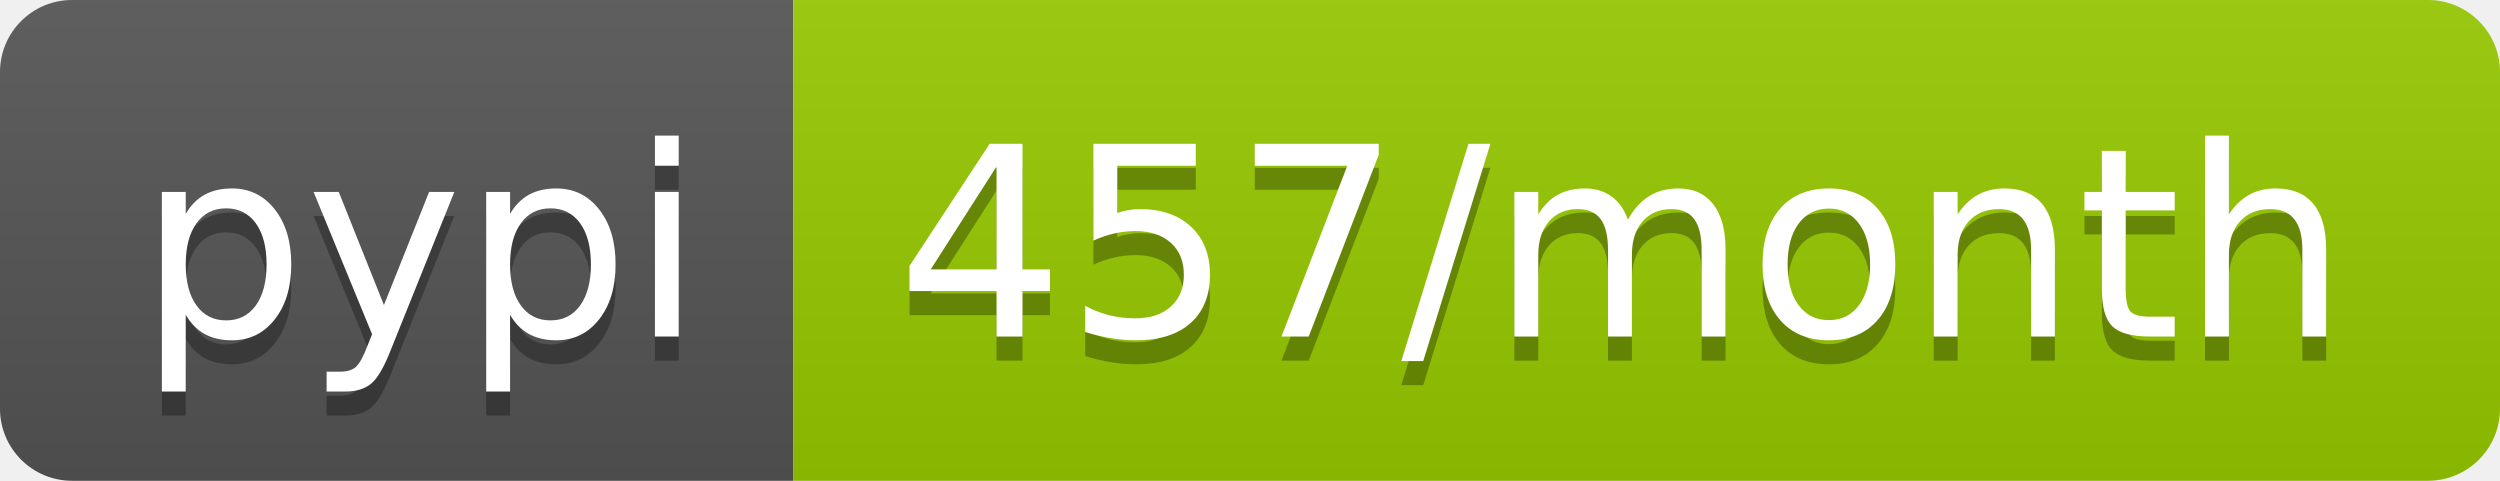
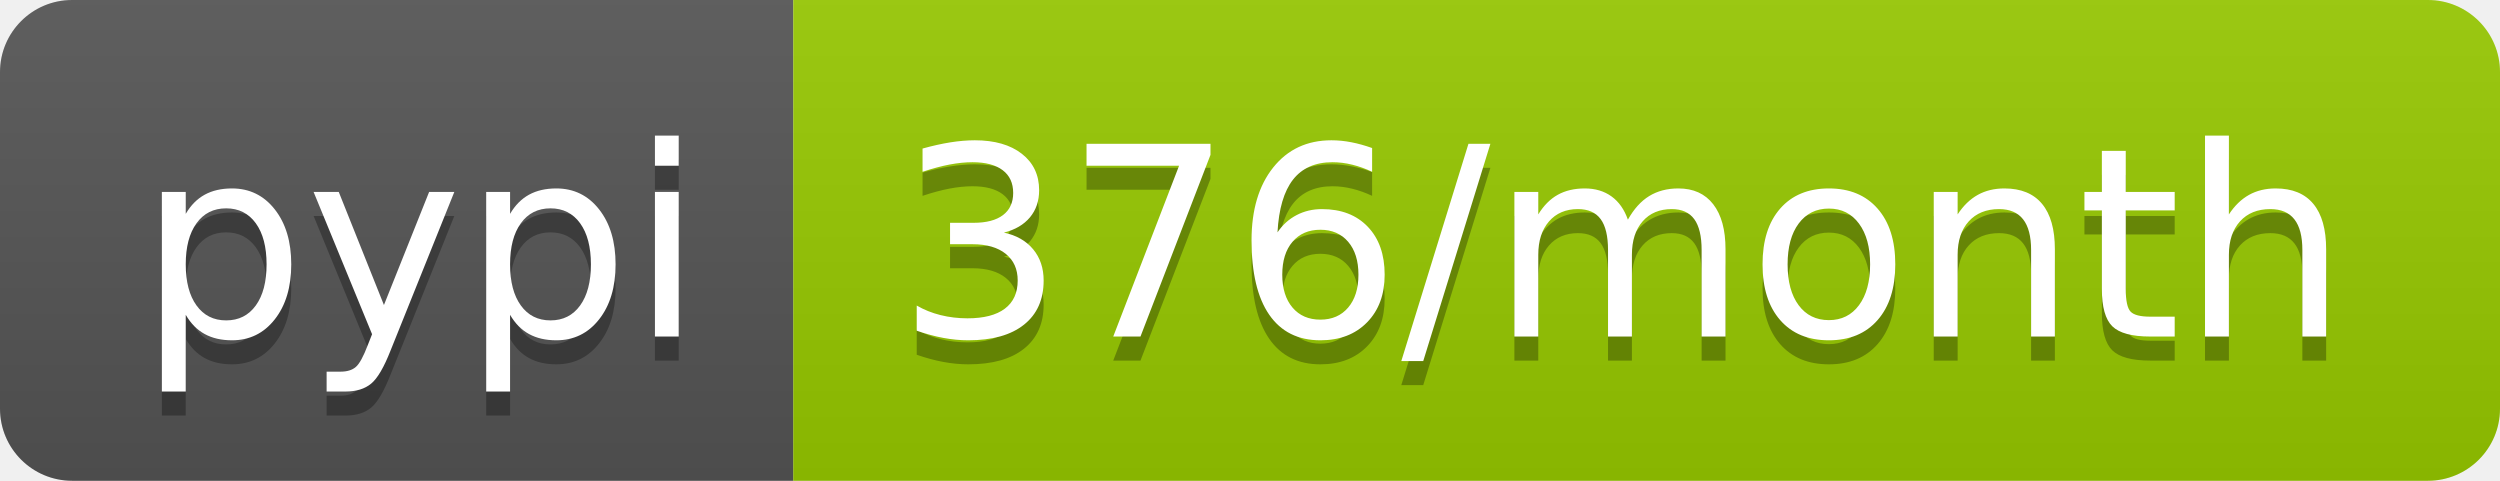
- <svg xmlns="http://www.w3.org/2000/svg" width="104" height="20" role="img" aria-label="pypi: 457/month">
+ <svg xmlns="http://www.w3.org/2000/svg" width="104" height="20" role="img" aria-label="pypi: 376/month">
  <linearGradient id="s" x2="0" y2="100%">
    <stop offset="0" stop-color="#bbb" stop-opacity=".1" />
    <stop offset="1" stop-opacity=".1" />
  </linearGradient>
  <clipPath id="r">
    <rect width="104" height="20" rx="3" fill="#fff" />
  </clipPath>
  <g clip-path="url(#r)">
    <rect width="33" height="20" fill="#555" />
    <rect x="33" width="71" height="20" fill="#97ca00" />
    <rect width="104" height="20" fill="url(#s)" />
  </g>
  <g fill="#fff" text-anchor="middle" font-family="Verdana,Geneva,DejaVu Sans,sans-serif" text-rendering="geometricPrecision" font-size="110">
    <text aria-hidden="true" x="175" y="150" fill="#010101" fill-opacity=".3" transform="scale(.1)" textLength="230">pypi</text>
    <text x="175" y="140" transform="scale(.1)" fill="#fff" textLength="230">pypi</text>
-     <text aria-hidden="true" x="675" y="150" fill="#010101" fill-opacity=".3" transform="scale(.1)" textLength="610">457/month</text>
-     <text x="675" y="140" transform="scale(.1)" fill="#fff" textLength="610">457/month</text>
+     <text aria-hidden="true" x="675" y="150" fill="#010101" fill-opacity=".3" transform="scale(.1)" textLength="610">376/month</text>
+     <text x="675" y="140" transform="scale(.1)" fill="#fff" textLength="610">376/month</text>
  </g>
</svg>
